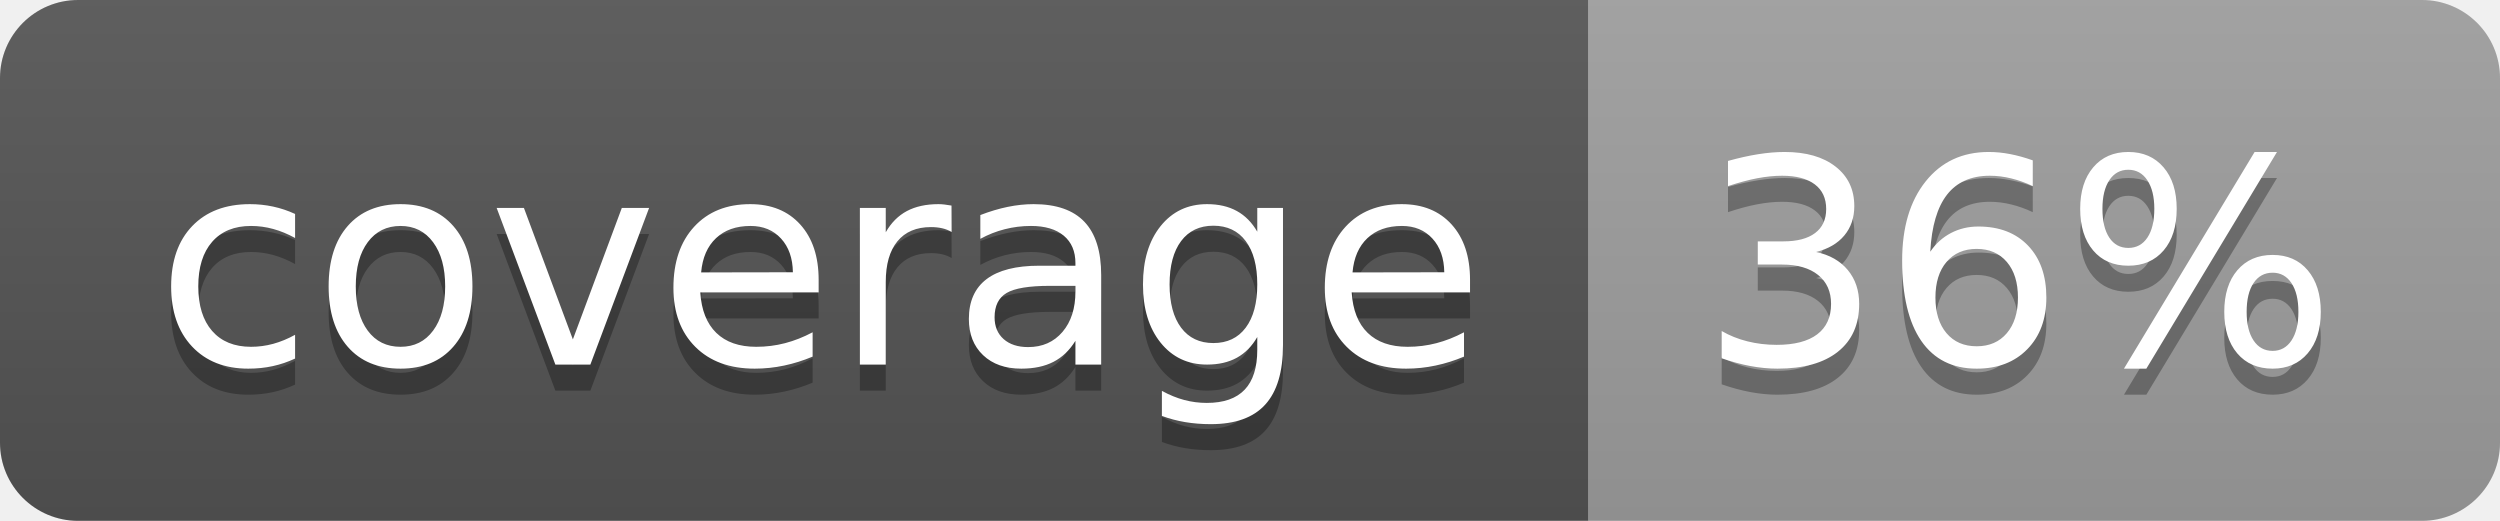
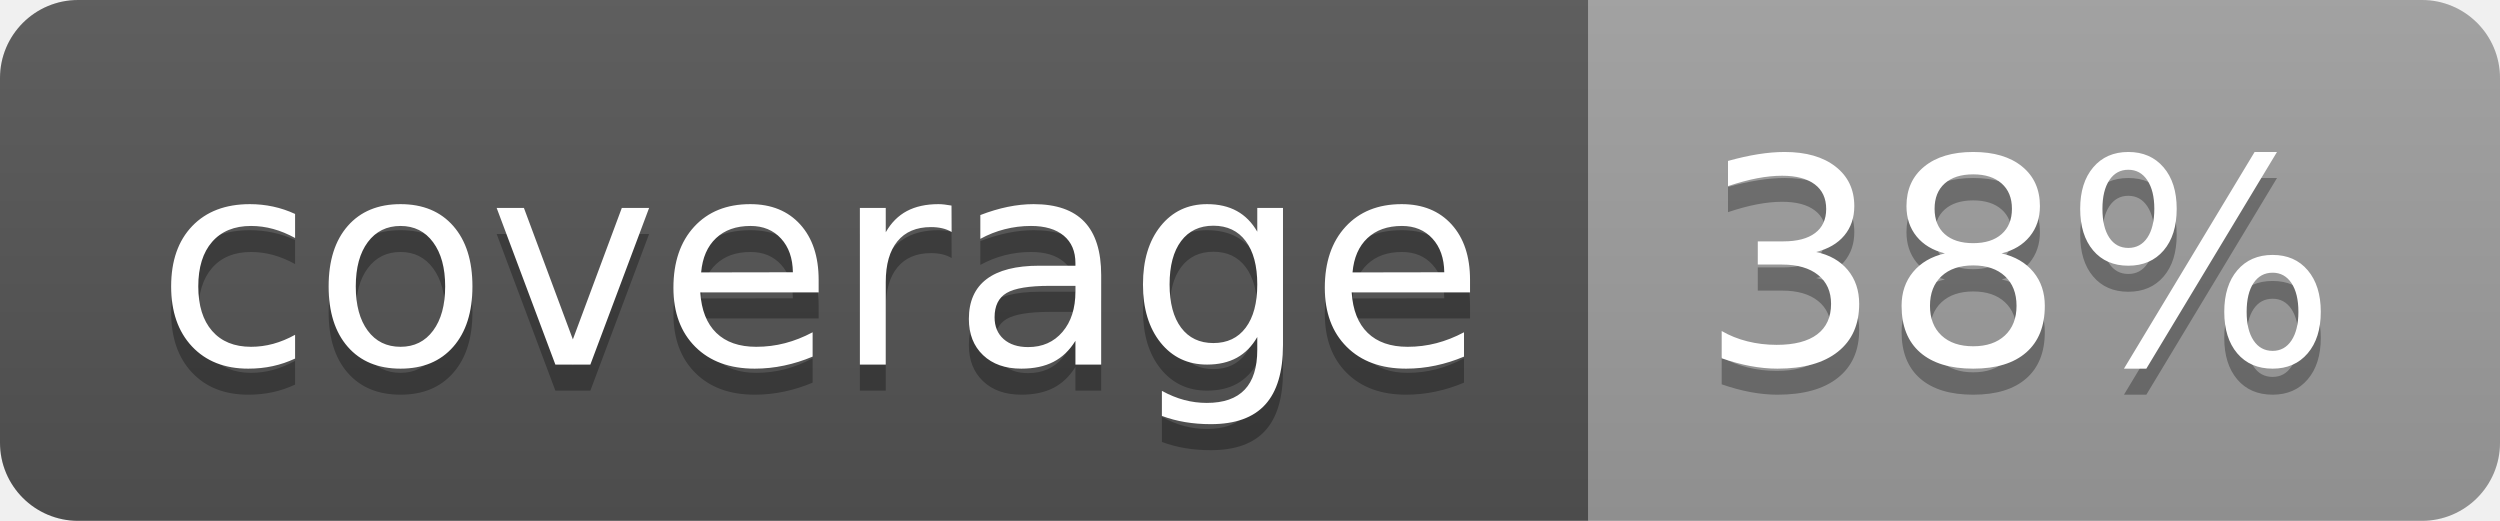
<svg xmlns="http://www.w3.org/2000/svg" width="96" height="20">
  <linearGradient id="b" x2="0" y2="100%">
    <stop offset="0" stop-color="#bbb" stop-opacity=".1" />
    <stop offset="1" stop-opacity=".1" />
  </linearGradient>
  <clipPath id="a">
    <rect width="96" height="20" rx="3" fill="#fff" />
  </clipPath>
  <g clip-path="url(#a)">
    <path fill="#555" d="M0 0h61v20H0z" />
    <path fill="#9F9F9F" d="M61 0h35v20H61z" />
    <path fill="url(#b)" d="M0 0h96v20H0z" />
  </g>
  <g fill="#fff" text-anchor="middle" font-family="DejaVu Sans,Verdana,Geneva,sans-serif" font-size="110">
    <text x="315" y="150" fill="#010101" fill-opacity=".3" transform="scale(.1)" textLength="510">coverage</text>
    <text x="315" y="140" transform="scale(.1)" textLength="510">coverage</text>
-     <text x="775" y="150" fill="#010101" fill-opacity=".3" transform="scale(.1)" textLength="250">36%</text>
-     <text x="775" y="140" transform="scale(.1)" textLength="250">36%</text>
+     <text x="775" y="150" fill="#010101" fill-opacity=".3" transform="scale(.1)" textLength="250">38%</text>
+     <text x="775" y="140" transform="scale(.1)" textLength="250">38%</text>
  </g>
</svg>
